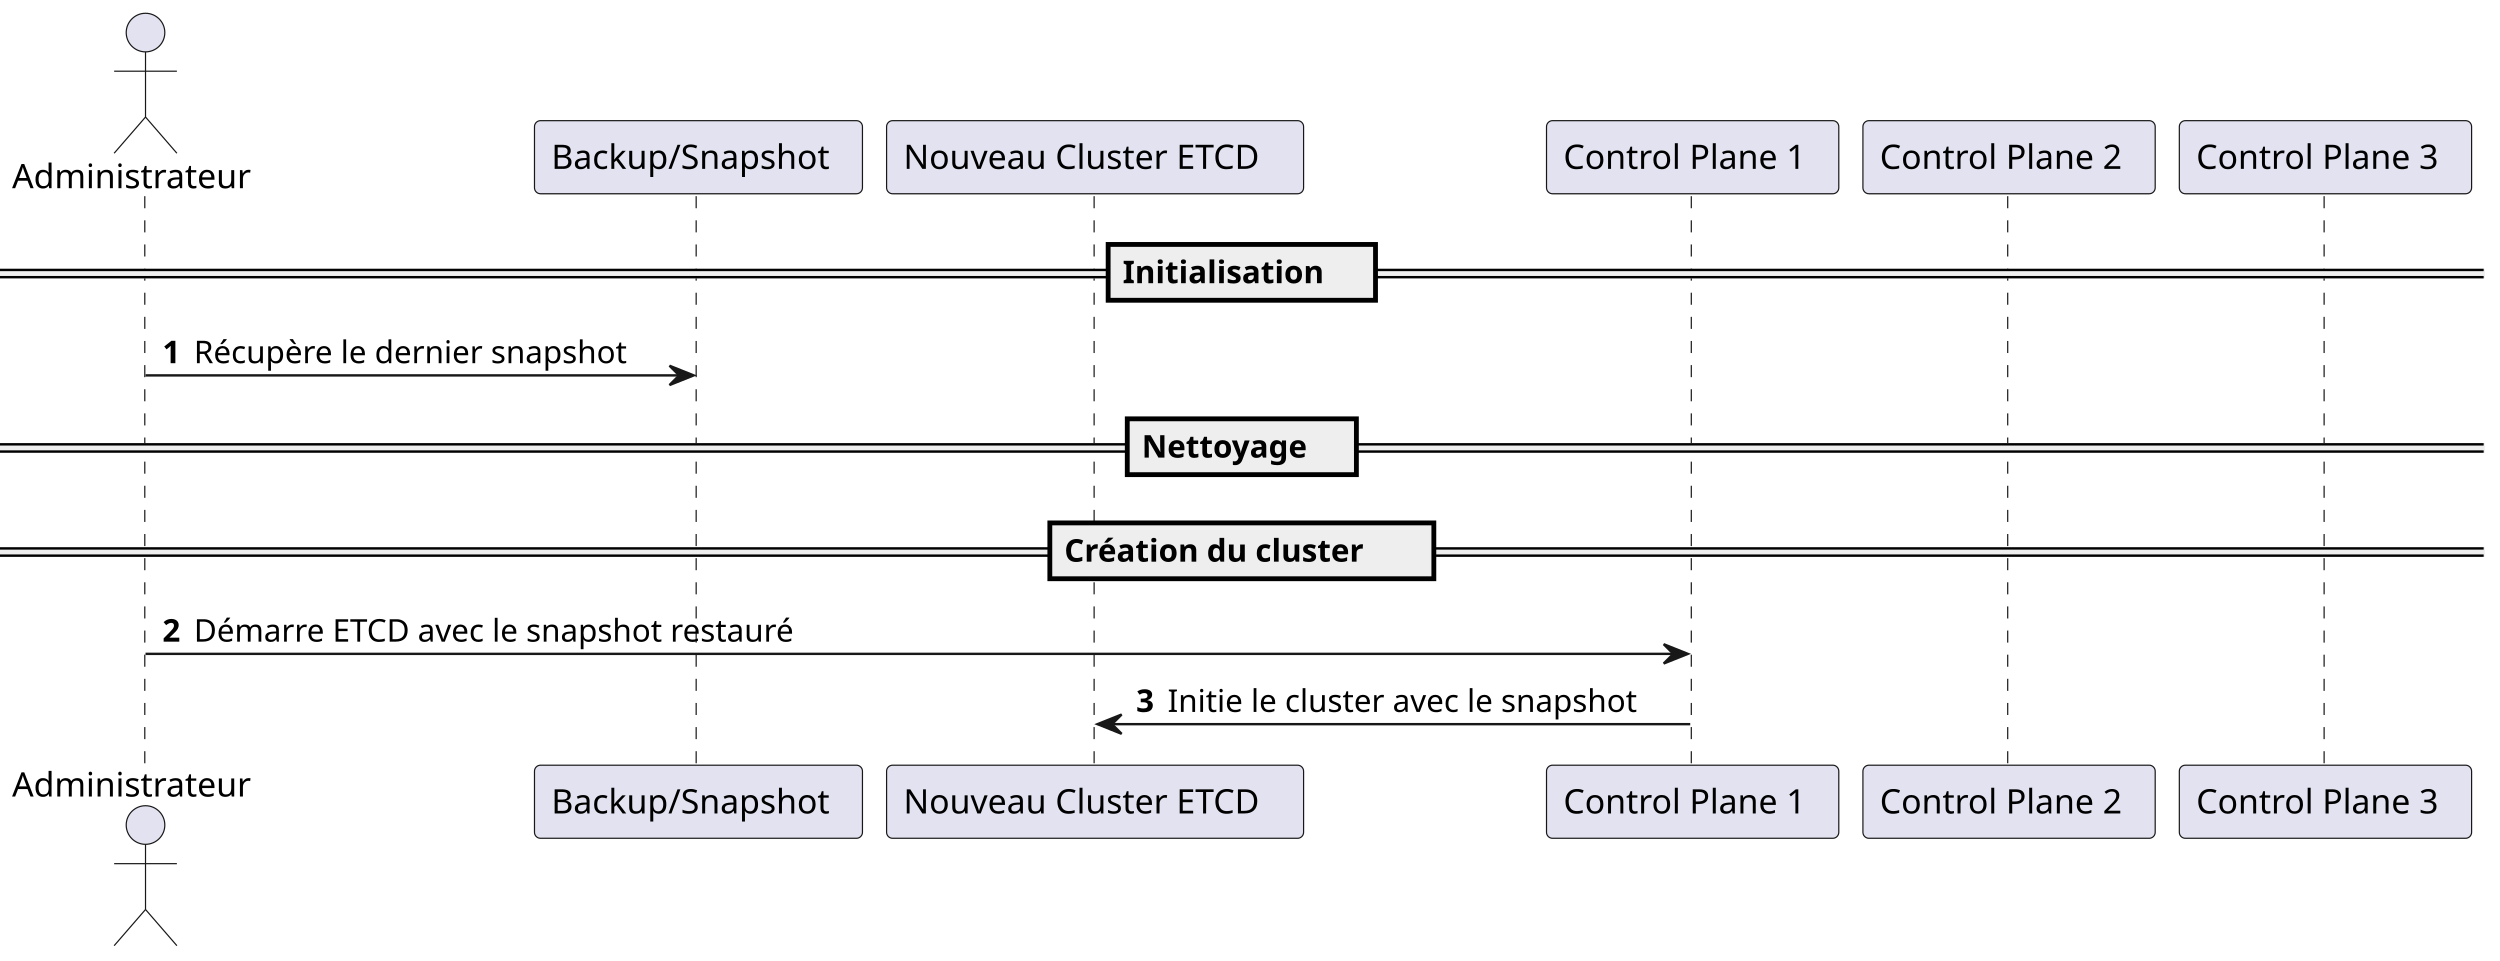
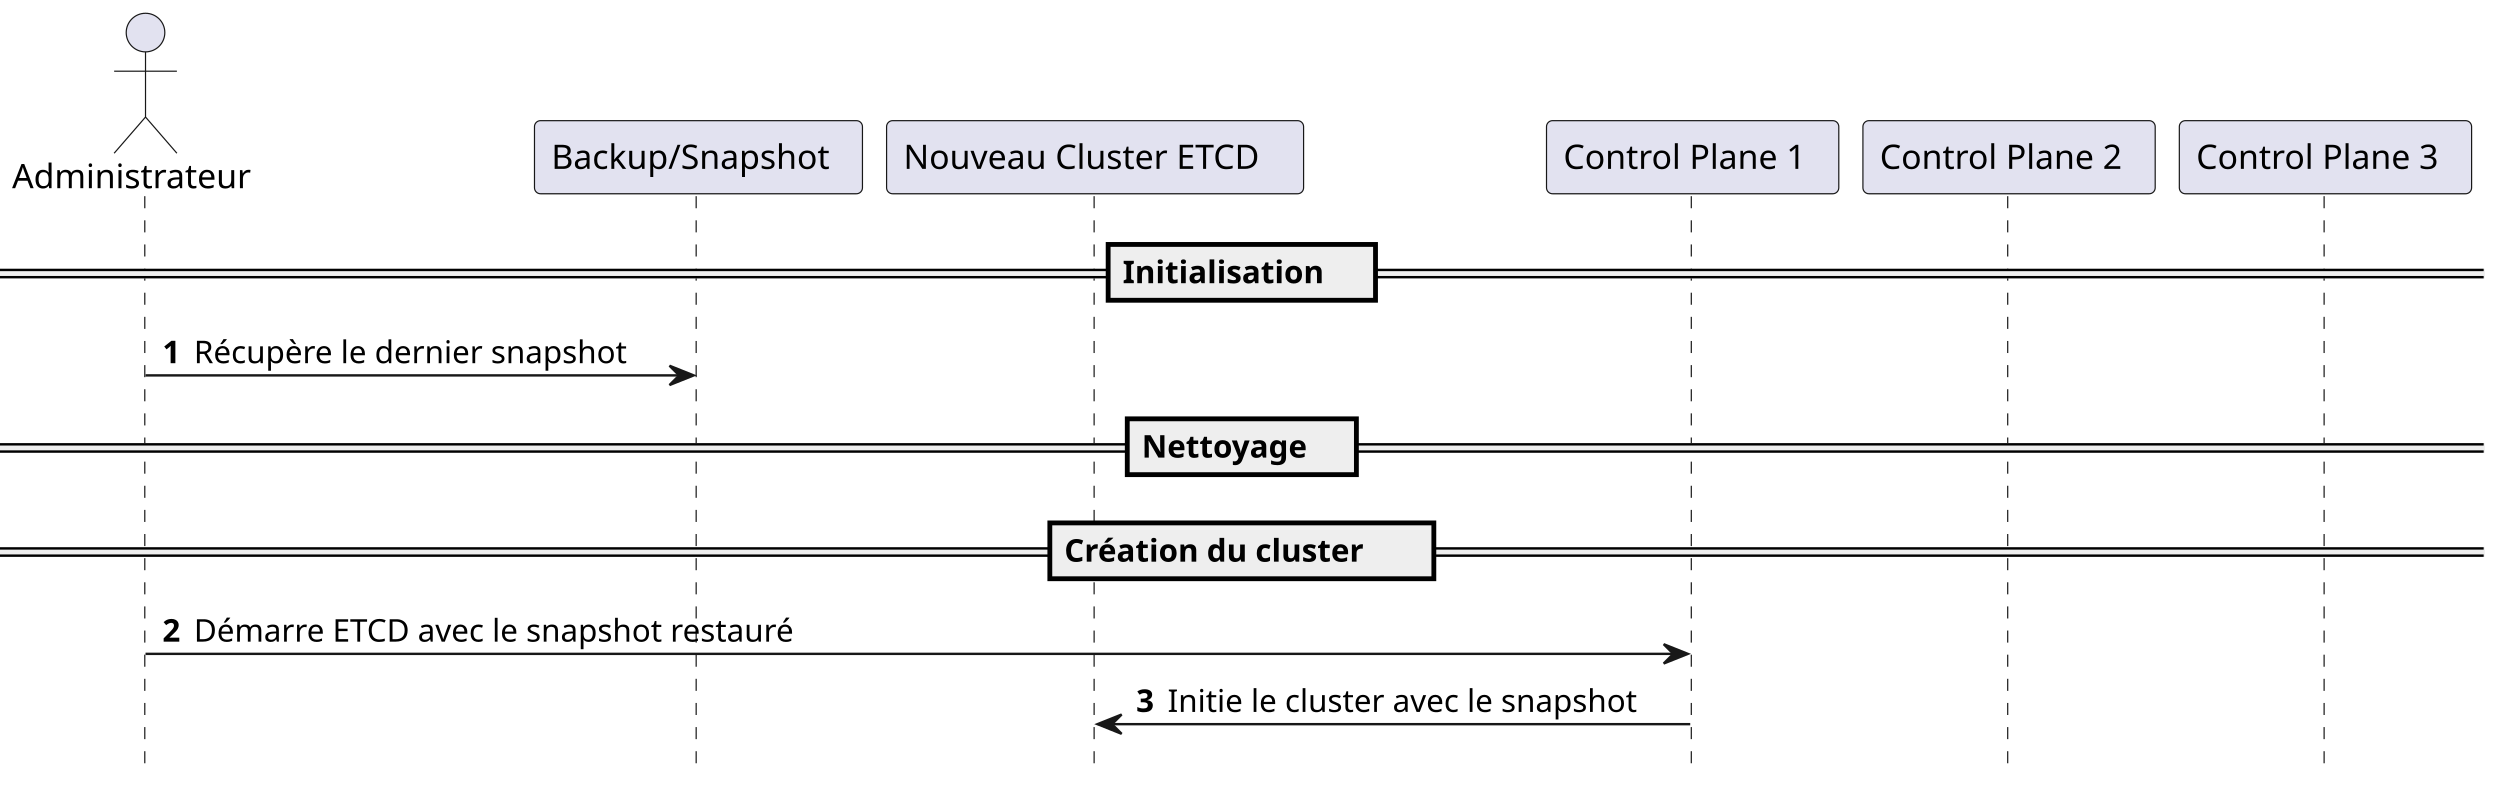
- <svg xmlns="http://www.w3.org/2000/svg" contentStyleType="text/css" data-diagram-type="SEQUENCE" height="398px" preserveAspectRatio="none" style="width:1036px;height:398px;background:#FFFFFF;" version="1.1" viewBox="0 0 1036 398" width="1036px" zoomAndPan="magnify">
+ <svg xmlns="http://www.w3.org/2000/svg" contentStyleType="text/css" data-diagram-type="SEQUENCE" height="325px" preserveAspectRatio="none" style="width:1036px;height:325px;background:#FFFFFF;" version="1.1" viewBox="0 0 1036 325" width="1036px" zoomAndPan="magnify">
  <defs />
  <g>
    <g>
      <rect fill="#000000" fill-opacity="0" height="236.797" width="8" x="56.302" y="81.297" />
      <line style="stroke:#181818;stroke-width:0.5;stroke-dasharray:5.0,5.0;" x1="60" x2="60" y1="81.297" y2="318.094" />
    </g>
    <g>
      <rect fill="#000000" fill-opacity="0" height="236.797" width="8" x="285.446" y="81.297" />
      <line style="stroke:#181818;stroke-width:0.5;stroke-dasharray:5.0,5.0;" x1="288.49" x2="288.49" y1="81.297" y2="318.094" />
    </g>
    <g>
      <rect fill="#000000" fill-opacity="0" height="236.797" width="8" x="449.805" y="81.297" />
      <line style="stroke:#181818;stroke-width:0.5;stroke-dasharray:5.0,5.0;" x1="453.402" x2="453.402" y1="81.297" y2="318.094" />
    </g>
    <g>
      <rect fill="#000000" fill-opacity="0" height="236.797" width="8" x="697.434" y="81.297" />
      <line style="stroke:#181818;stroke-width:0.5;stroke-dasharray:5.0,5.0;" x1="700.875" x2="700.875" y1="81.297" y2="318.094" />
    </g>
    <g>
      <rect fill="#000000" fill-opacity="0" height="236.797" width="8" x="828.553" y="81.297" />
      <line style="stroke:#181818;stroke-width:0.5;stroke-dasharray:5.0,5.0;" x1="831.994" x2="831.994" y1="81.297" y2="318.094" />
    </g>
    <g>
      <rect fill="#000000" fill-opacity="0" height="236.797" width="8" x="959.672" y="81.297" />
      <line style="stroke:#181818;stroke-width:0.5;stroke-dasharray:5.0,5.0;" x1="963.113" x2="963.113" y1="81.297" y2="318.094" />
    </g>
    <g class="participant participant-head" data-participant="Admin">
      <text fill="#000000" font-family="sans-serif" font-size="14" lengthAdjust="spacing" textLength="104.603" x="5" y="77.995">Administrateur</text>
      <ellipse cx="60.302" cy="13.5" fill="#E2E2F0" rx="8" ry="8" style="stroke:#181818;stroke-width:0.5;" />
      <path d="M60.302,21.5 L60.302,48.5 M47.302,29.5 L73.302,29.5 M60.302,48.5 L47.302,63.5 M60.302,48.5 L73.302,63.5" fill="none" style="stroke:#181818;stroke-width:0.5;" />
    </g>
-     <g class="participant participant-tail" data-participant="Admin">
-       <text fill="#000000" font-family="sans-serif" font-size="14" lengthAdjust="spacing" textLength="104.603" x="5" y="330.089">Administrateur</text>
-       <ellipse cx="60.302" cy="341.891" fill="#E2E2F0" rx="8" ry="8" style="stroke:#181818;stroke-width:0.5;" />
-       <path d="M60.302,349.891 L60.302,376.891 M47.302,357.891 L73.302,357.891 M60.302,376.891 L47.302,391.891 M60.302,376.891 L73.302,391.891" fill="none" style="stroke:#181818;stroke-width:0.5;" />
-     </g>
    <g class="participant participant-head" data-participant="Backup">
      <rect fill="#E2E2F0" height="30.297" rx="2.5" ry="2.5" style="stroke:#181818;stroke-width:0.5;" width="135.912" x="221.49" y="50" />
      <text fill="#000000" font-family="sans-serif" font-size="14" lengthAdjust="spacing" textLength="121.912" x="228.49" y="69.995">Backup/Snapshot</text>
-     </g>
-     <g class="participant participant-tail" data-participant="Backup">
-       <rect fill="#E2E2F0" height="30.297" rx="2.5" ry="2.5" style="stroke:#181818;stroke-width:0.5;" width="135.912" x="221.49" y="317.094" />
-       <text fill="#000000" font-family="sans-serif" font-size="14" lengthAdjust="spacing" textLength="121.912" x="228.49" y="337.089">Backup/Snapshot</text>
    </g>
    <g class="participant participant-head" data-participant="NewCluster">
      <rect fill="#E2E2F0" height="30.297" rx="2.5" ry="2.5" style="stroke:#181818;stroke-width:0.5;" width="172.806" x="367.402" y="50" />
      <text fill="#000000" font-family="sans-serif" font-size="14" lengthAdjust="spacing" textLength="158.806" x="374.402" y="69.995">Nouveau Cluster ETCD</text>
    </g>
-     <g class="participant participant-tail" data-participant="NewCluster">
-       <rect fill="#E2E2F0" height="30.297" rx="2.5" ry="2.5" style="stroke:#181818;stroke-width:0.5;" width="172.806" x="367.402" y="317.094" />
-       <text fill="#000000" font-family="sans-serif" font-size="14" lengthAdjust="spacing" textLength="158.806" x="374.402" y="337.089">Nouveau Cluster ETCD</text>
-     </g>
    <g class="participant participant-head" data-participant="Node1">
      <rect fill="#E2E2F0" height="30.297" rx="2.5" ry="2.5" style="stroke:#181818;stroke-width:0.5;" width="121.119" x="640.875" y="50" />
      <text fill="#000000" font-family="sans-serif" font-size="14" lengthAdjust="spacing" textLength="107.119" x="647.875" y="69.995">Control Plane 1</text>
-     </g>
-     <g class="participant participant-tail" data-participant="Node1">
-       <rect fill="#E2E2F0" height="30.297" rx="2.5" ry="2.5" style="stroke:#181818;stroke-width:0.5;" width="121.119" x="640.875" y="317.094" />
-       <text fill="#000000" font-family="sans-serif" font-size="14" lengthAdjust="spacing" textLength="107.119" x="647.875" y="337.089">Control Plane 1</text>
    </g>
    <g class="participant participant-head" data-participant="Node2">
      <rect fill="#E2E2F0" height="30.297" rx="2.5" ry="2.5" style="stroke:#181818;stroke-width:0.5;" width="121.119" x="771.994" y="50" />
      <text fill="#000000" font-family="sans-serif" font-size="14" lengthAdjust="spacing" textLength="107.119" x="778.994" y="69.995">Control Plane 2</text>
    </g>
-     <g class="participant participant-tail" data-participant="Node2">
-       <rect fill="#E2E2F0" height="30.297" rx="2.5" ry="2.5" style="stroke:#181818;stroke-width:0.5;" width="121.119" x="771.994" y="317.094" />
-       <text fill="#000000" font-family="sans-serif" font-size="14" lengthAdjust="spacing" textLength="107.119" x="778.994" y="337.089">Control Plane 2</text>
-     </g>
    <g class="participant participant-head" data-participant="Node3">
      <rect fill="#E2E2F0" height="30.297" rx="2.5" ry="2.5" style="stroke:#181818;stroke-width:0.5;" width="121.119" x="903.113" y="50" />
      <text fill="#000000" font-family="sans-serif" font-size="14" lengthAdjust="spacing" textLength="107.119" x="910.113" y="69.995">Control Plane 3</text>
-     </g>
-     <g class="participant participant-tail" data-participant="Node3">
-       <rect fill="#E2E2F0" height="30.297" rx="2.5" ry="2.5" style="stroke:#181818;stroke-width:0.5;" width="121.119" x="903.113" y="317.094" />
-       <text fill="#000000" font-family="sans-serif" font-size="14" lengthAdjust="spacing" textLength="107.119" x="910.113" y="337.089">Control Plane 3</text>
    </g>
    <rect fill="#EEEEEE" height="3" style="stroke:#EEEEEE;stroke-width:1;" width="1029.232" x="0" y="111.863" />
    <line style="stroke:#000000;stroke-width:1;" x1="0" x2="1029.232" y1="111.863" y2="111.863" />
    <line style="stroke:#000000;stroke-width:1;" x1="0" x2="1029.232" y1="114.863" y2="114.863" />
    <rect fill="#EEEEEE" height="23.133" style="stroke:#000000;stroke-width:2;" width="110.795" x="459.218" y="101.297" />
    <text fill="#000000" font-family="sans-serif" font-size="13" font-weight="bold" lengthAdjust="spacing" textLength="92.269" x="465.218" y="117.364">Initialisation</text>
    <g class="message" data-participant-1="Admin" data-participant-2="Backup">
      <polygon fill="#181818" points="277.446,151.562,287.446,155.562,277.446,159.562,281.446,155.562" style="stroke:#181818;stroke-width:1;" />
      <line style="stroke:#181818;stroke-width:1;" x1="60.302" x2="283.446" y1="155.562" y2="155.562" />
      <text fill="#000000" font-family="sans-serif" font-size="13" font-weight="bold" lengthAdjust="spacing" textLength="9.045" x="67.302" y="150.497">1</text>
      <text fill="#000000" font-family="sans-serif" font-size="13" lengthAdjust="spacing" textLength="192.099" x="80.347" y="150.497">Récupère le dernier snapshot</text>
    </g>
    <rect fill="#EEEEEE" height="3" style="stroke:#EEEEEE;stroke-width:1;" width="1029.232" x="0" y="184.129" />
    <line style="stroke:#000000;stroke-width:1;" x1="0" x2="1029.232" y1="184.129" y2="184.129" />
    <line style="stroke:#000000;stroke-width:1;" x1="0" x2="1029.232" y1="187.129" y2="187.129" />
    <rect fill="#EEEEEE" height="23.133" style="stroke:#000000;stroke-width:2;" width="94.952" x="467.14" y="173.562" />
    <text fill="#000000" font-family="sans-serif" font-size="13" font-weight="bold" lengthAdjust="spacing" textLength="76.426" x="473.14" y="189.629">Nettoyage</text>
    <rect fill="#EEEEEE" height="3" style="stroke:#EEEEEE;stroke-width:1;" width="1029.232" x="0" y="227.262" />
    <line style="stroke:#000000;stroke-width:1;" x1="0" x2="1029.232" y1="227.262" y2="227.262" />
    <line style="stroke:#000000;stroke-width:1;" x1="0" x2="1029.232" y1="230.262" y2="230.262" />
    <rect fill="#EEEEEE" height="23.133" style="stroke:#000000;stroke-width:2;" width="159.133" x="435.05" y="216.695" />
    <text fill="#000000" font-family="sans-serif" font-size="13" font-weight="bold" lengthAdjust="spacing" textLength="140.607" x="441.05" y="232.762">Création du cluster</text>
    <g class="message" data-participant-1="Admin" data-participant-2="Node1">
      <polygon fill="#181818" points="689.434,266.961,699.434,270.961,689.434,274.961,693.434,270.961" style="stroke:#181818;stroke-width:1;" />
      <line style="stroke:#181818;stroke-width:1;" x1="60.302" x2="695.434" y1="270.961" y2="270.961" />
      <text fill="#000000" font-family="sans-serif" font-size="13" font-weight="bold" lengthAdjust="spacing" textLength="9.045" x="67.302" y="265.895">2</text>
      <text fill="#000000" font-family="sans-serif" font-size="13" lengthAdjust="spacing" textLength="269.699" x="80.347" y="265.895">Démarre ETCD avec le snapshot restauré</text>
    </g>
    <g class="message" data-participant-1="Node1" data-participant-2="NewCluster">
      <polygon fill="#181818" points="464.805,296.094,454.805,300.094,464.805,304.094,460.805,300.094" style="stroke:#181818;stroke-width:1;" />
      <line style="stroke:#181818;stroke-width:1;" x1="458.805" x2="700.434" y1="300.094" y2="300.094" />
      <text fill="#000000" font-family="sans-serif" font-size="13" font-weight="bold" lengthAdjust="spacing" textLength="9.045" x="470.805" y="295.028">3</text>
      <text fill="#000000" font-family="sans-serif" font-size="13" lengthAdjust="spacing" textLength="210.583" x="483.851" y="295.028">Initie le cluster avec le snapshot</text>
    </g>
  </g>
</svg>
